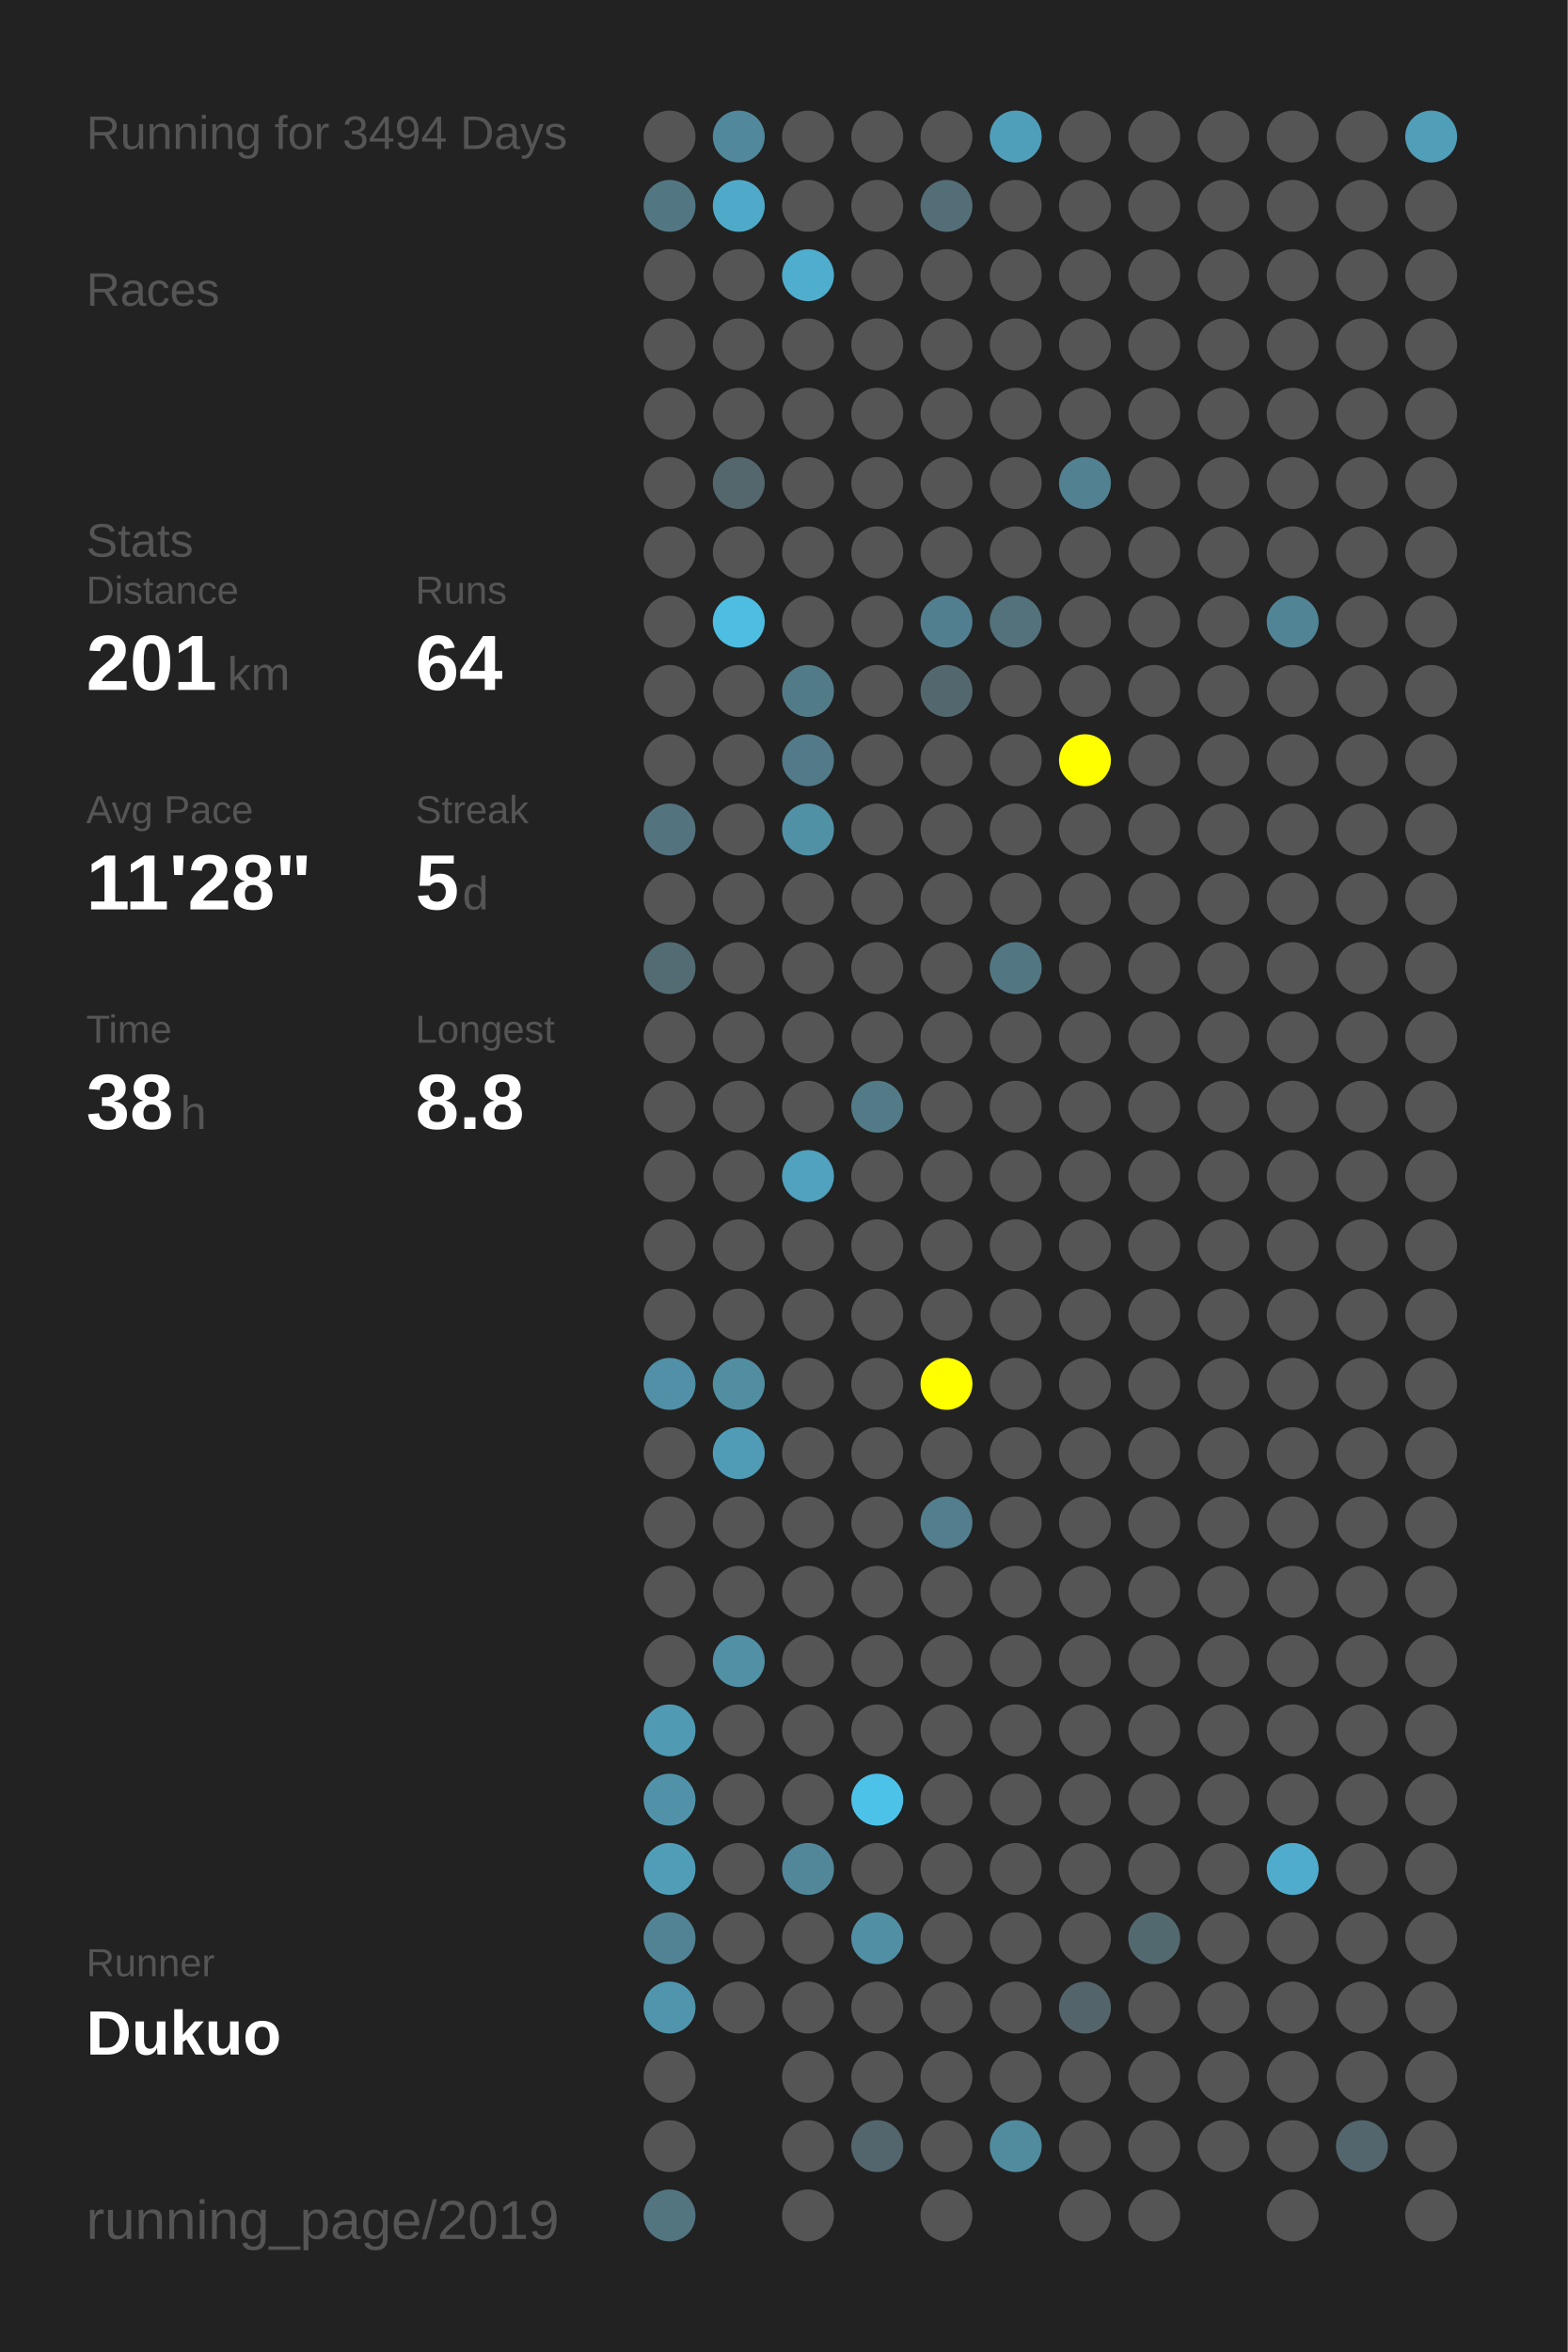
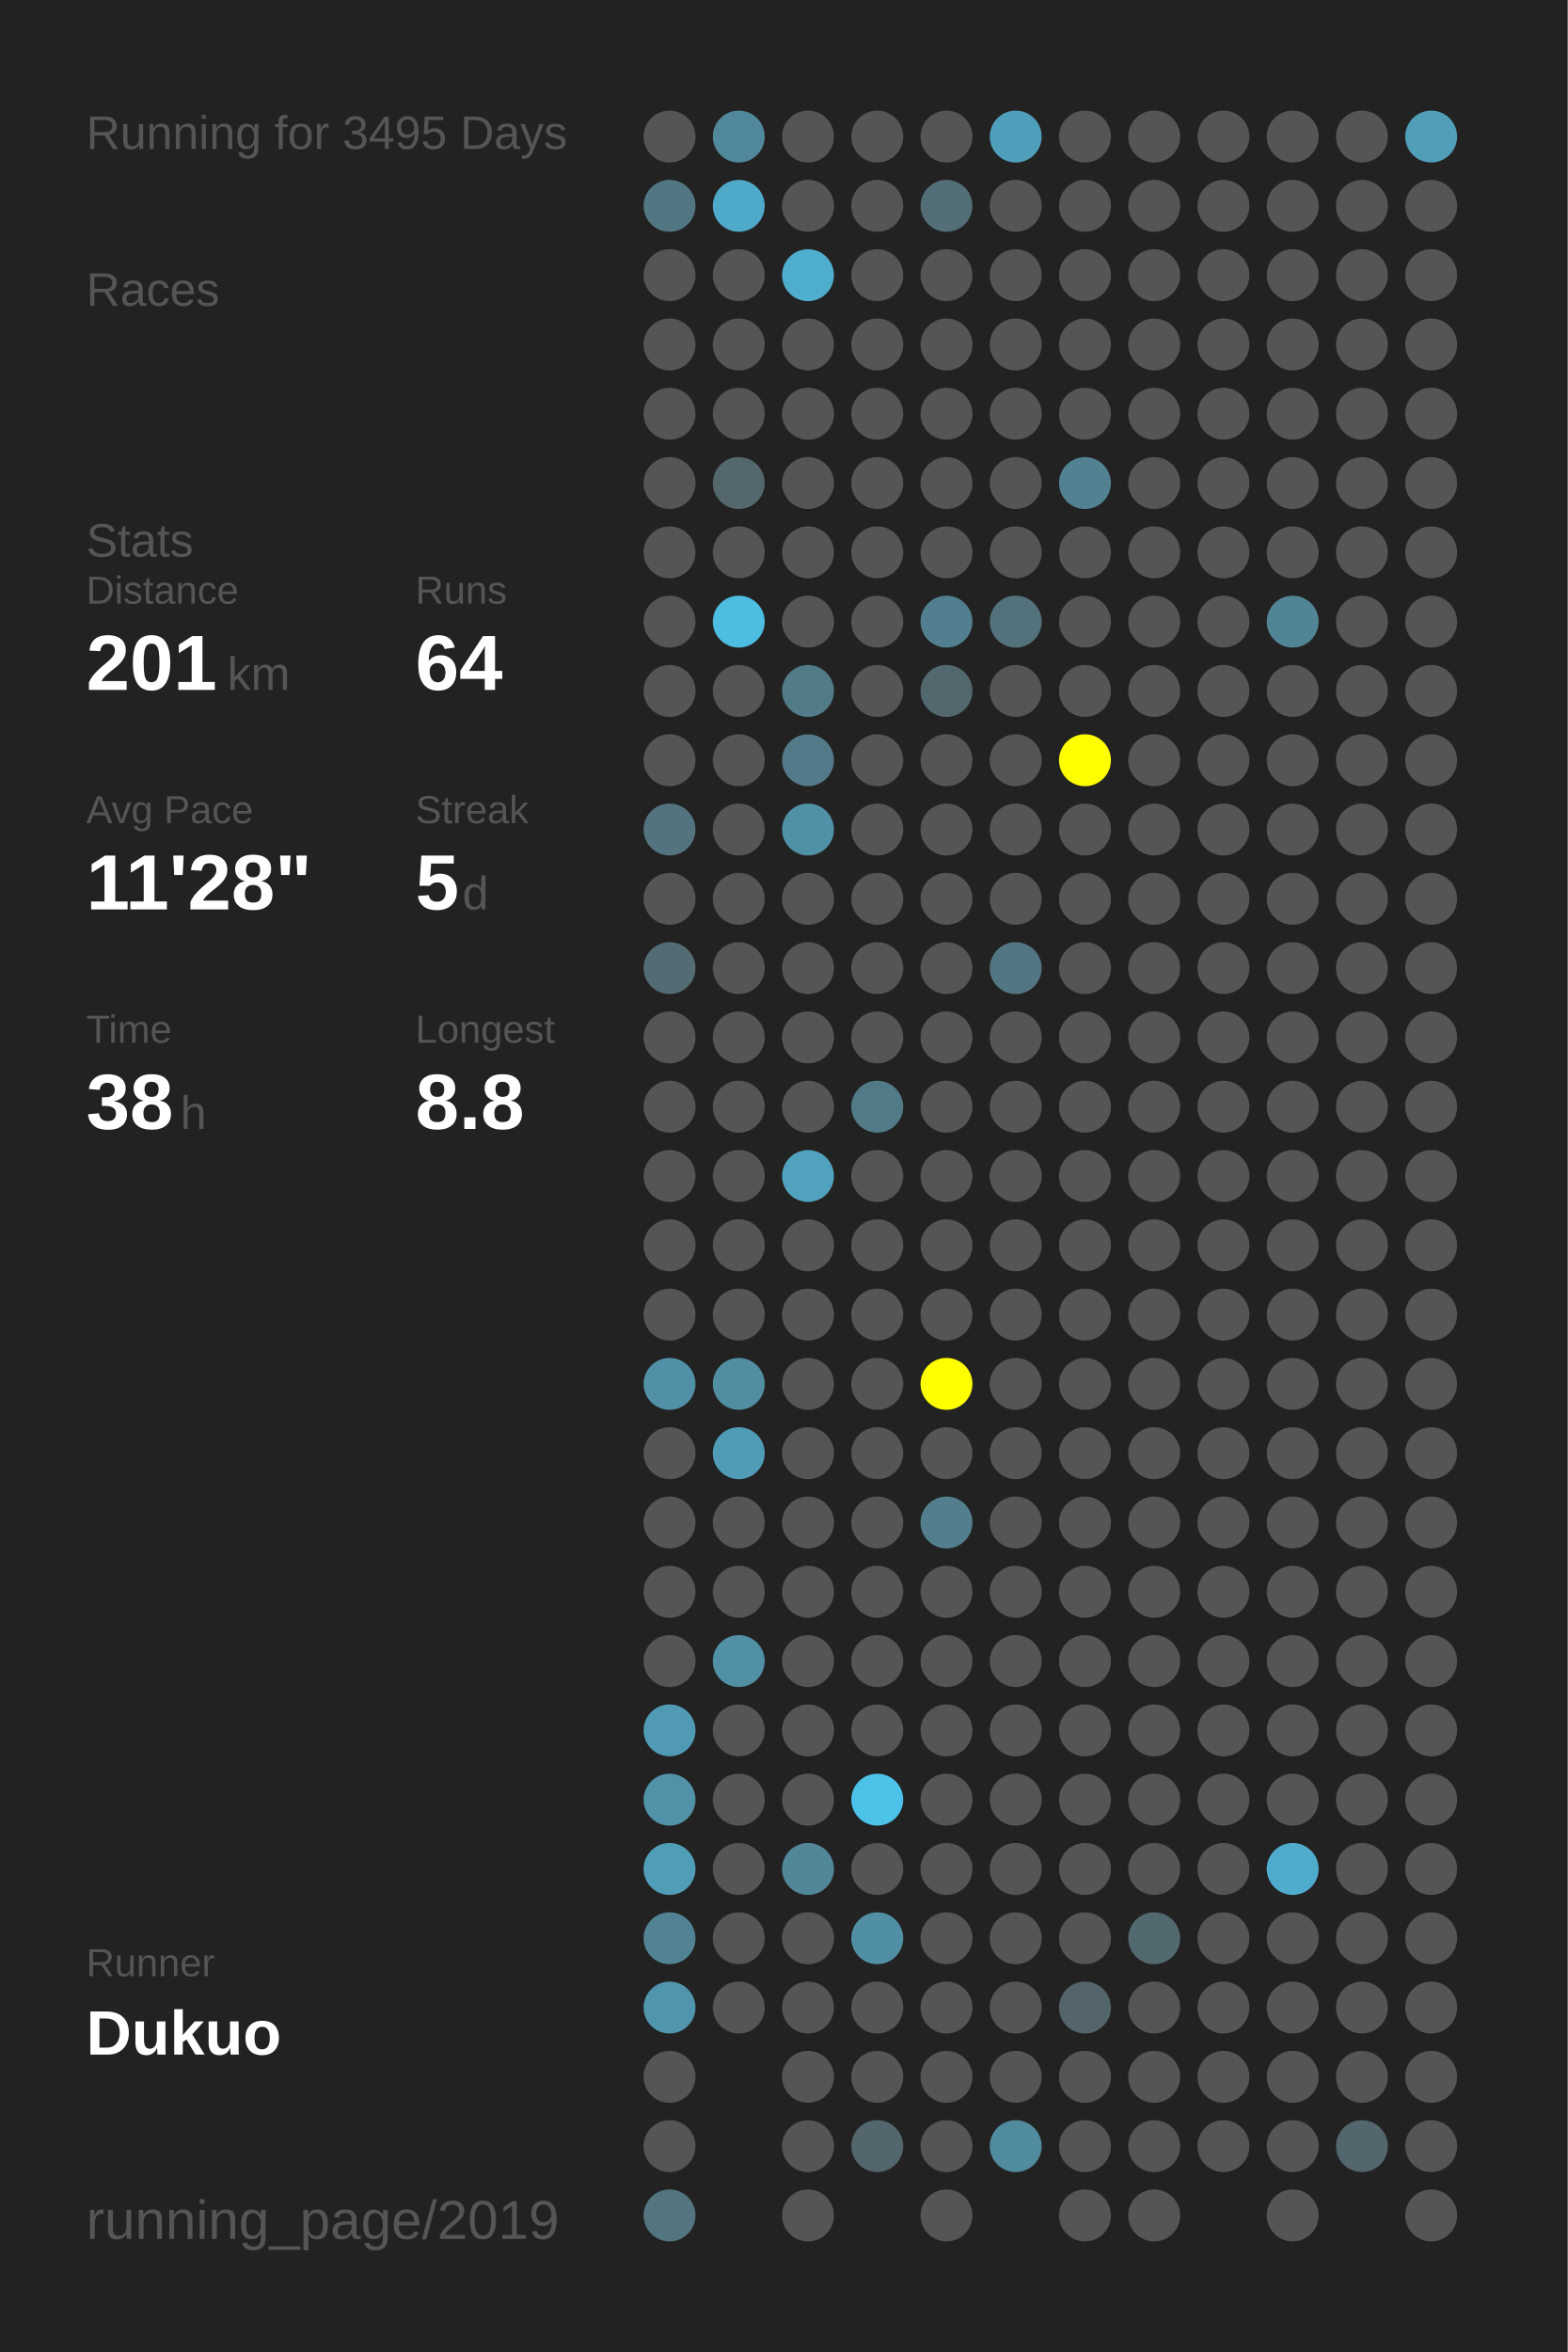
<svg xmlns="http://www.w3.org/2000/svg" baseProfile="full" height="300mm" version="1.1" viewBox="0,0,200,300" width="200mm">
  <defs />
  <rect fill="#222222" height="300" width="200" x="0" y="0" />
-   <text fill="#555555" style="font-size:6px; font-family:Arial;" x="11" y="19">Running for 3494 Days</text>
+   <text fill="#555555" style="font-size:6px; font-family:Arial;" x="11" y="19">Running for 3495 Days</text>
  <text fill="#555555" style="font-size:6px; font-family:Arial;" x="11" y="39">Races</text>
  <text fill="#555555" style="font-size:6px; font-family:Arial;" x="11" y="71">Stats</text>
  <text fill="#555555" style="font-size:5px; font-family:Arial;" x="11" y="77">Distance</text>
  <text fill="#FFFFFF" style="font-size:10px; font-family:Arial; font-weight:bold;" x="11" y="88">201</text>
  <text fill="#555555" style="font-size:6px; font-family:Arial;" x="29" y="88">km</text>
  <text fill="#555555" style="font-size:5px; font-family:Arial;" x="53" y="77">Runs</text>
  <text fill="#FFFFFF" style="font-size:10px; font-family:Arial; font-weight:bold;" x="53" y="88">64</text>
  <text fill="#555555" style="font-size:5px; font-family:Arial;" x="11" y="105">Avg Pace</text>
  <text fill="#FFFFFF" style="font-size:10px; font-family:Arial; font-weight:bold;" x="11" y="116">11'28"</text>
  <text fill="#555555" style="font-size:5px; font-family:Arial;" x="53" y="105">Streak</text>
  <text fill="#FFFFFF" style="font-size:10px; font-family:Arial; font-weight:bold;" x="53" y="116">5</text>
  <text fill="#555555" style="font-size:6px; font-family:Arial;" x="59" y="116">d</text>
  <text fill="#555555" style="font-size:5px; font-family:Arial;" x="11" y="133">Time</text>
  <text fill="#FFFFFF" style="font-size:10px; font-family:Arial; font-weight:bold;" x="11" y="144">38</text>
  <text fill="#555555" style="font-size:6px; font-family:Arial;" x="23" y="144">h</text>
  <text fill="#555555" style="font-size:5px; font-family:Arial;" x="53" y="133">Longest</text>
  <text fill="#FFFFFF" style="font-size:10px; font-family:Arial; font-weight:bold;" x="53" y="144">8.8</text>
  <text fill="#555555" style="font-size:5px; font-family:Arial;" x="11" y="252.065">Runner</text>
  <text fill="#FFFFFF" style="font-size:8px; font-family:Arial; font-weight:bold;" x="11" y="262.065">Dukuo</text>
  <text fill="#555555" style="font-size:7px; font-family:Arial;" x="11" y="285.581">running_page/2019</text>
  <circle cx="85.417" cy="17.419" fill="#555555" r="3.312" />
  <circle cx="85.417" cy="26.258" fill="#527783" r="3.312" />
  <circle cx="85.417" cy="35.097" fill="#555555" r="3.312" />
  <circle cx="85.417" cy="43.935" fill="#555555" r="3.312" />
  <circle cx="85.417" cy="52.774" fill="#555555" r="3.312" />
  <circle cx="85.417" cy="61.613" fill="#555555" r="3.312" />
  <circle cx="85.417" cy="70.452" fill="#555555" r="3.312" />
  <circle cx="85.417" cy="79.29" fill="#555555" r="3.312" />
  <circle cx="85.417" cy="88.129" fill="#555555" r="3.312" />
  <circle cx="85.417" cy="96.968" fill="#555555" r="3.312" />
  <circle cx="85.417" cy="105.806" fill="#53737e" r="3.312" />
  <circle cx="85.417" cy="114.645" fill="#555555" r="3.312" />
  <circle cx="85.417" cy="123.484" fill="#536b73" r="3.312" />
  <circle cx="85.417" cy="132.323" fill="#555555" r="3.312" />
  <circle cx="85.417" cy="141.161" fill="#555555" r="3.312" />
  <circle cx="85.417" cy="150" fill="#555555" r="3.312" />
  <circle cx="85.417" cy="158.839" fill="#555555" r="3.312" />
  <circle cx="85.417" cy="167.677" fill="#555555" r="3.312" />
  <circle cx="85.417" cy="176.516" fill="#5190a6" r="3.312" />
  <circle cx="85.417" cy="185.355" fill="#555555" r="3.312" />
  <circle cx="85.417" cy="194.194" fill="#555555" r="3.312" />
  <circle cx="85.417" cy="203.032" fill="#555555" r="3.312" />
  <circle cx="85.417" cy="211.871" fill="#555555" r="3.312" />
  <circle cx="85.417" cy="220.71" fill="#509ab3" r="3.312" />
  <circle cx="85.417" cy="229.548" fill="#5192a8" r="3.312" />
  <circle cx="85.417" cy="238.387" fill="#509db7" r="3.312" />
  <circle cx="85.417" cy="247.226" fill="#528394" r="3.312" />
  <circle cx="85.417" cy="256.065" fill="#5095ac" r="3.312" />
  <circle cx="85.417" cy="264.903" fill="#555555" r="3.312" />
  <circle cx="85.417" cy="273.742" fill="#555555" r="3.312" />
  <circle cx="85.417" cy="282.581" fill="#527580" r="3.312" />
  <circle cx="94.25" cy="17.419" fill="#51889b" r="3.312" />
  <circle cx="94.25" cy="26.258" fill="#4faac9" r="3.312" />
  <circle cx="94.25" cy="35.097" fill="#555555" r="3.312" />
  <circle cx="94.25" cy="43.935" fill="#555555" r="3.312" />
  <circle cx="94.25" cy="52.774" fill="#555555" r="3.312" />
  <circle cx="94.25" cy="61.613" fill="#53676d" r="3.312" />
  <circle cx="94.25" cy="70.452" fill="#555555" r="3.312" />
  <circle cx="94.25" cy="79.29" fill="#4ebde2" r="3.312" />
  <circle cx="94.25" cy="88.129" fill="#555555" r="3.312" />
  <circle cx="94.25" cy="96.968" fill="#555555" r="3.312" />
  <circle cx="94.25" cy="105.806" fill="#555555" r="3.312" />
  <circle cx="94.25" cy="114.645" fill="#555555" r="3.312" />
  <circle cx="94.25" cy="123.484" fill="#555555" r="3.312" />
  <circle cx="94.25" cy="132.323" fill="#555555" r="3.312" />
  <circle cx="94.25" cy="141.161" fill="#555555" r="3.312" />
  <circle cx="94.25" cy="150" fill="#555555" r="3.312" />
  <circle cx="94.25" cy="158.839" fill="#555555" r="3.312" />
  <circle cx="94.25" cy="167.677" fill="#555555" r="3.312" />
  <circle cx="94.25" cy="176.516" fill="#518ea2" r="3.312" />
  <circle cx="94.25" cy="185.355" fill="#509cb6" r="3.312" />
  <circle cx="94.25" cy="194.194" fill="#555555" r="3.312" />
  <circle cx="94.25" cy="203.032" fill="#555555" r="3.312" />
  <circle cx="94.25" cy="211.871" fill="#5190a5" r="3.312" />
  <circle cx="94.25" cy="220.71" fill="#555555" r="3.312" />
  <circle cx="94.25" cy="229.548" fill="#555555" r="3.312" />
  <circle cx="94.25" cy="238.387" fill="#555555" r="3.312" />
  <circle cx="94.25" cy="247.226" fill="#555555" r="3.312" />
  <circle cx="94.25" cy="256.065" fill="#555555" r="3.312" />
  <circle cx="103.083" cy="17.419" fill="#555555" r="3.312" />
  <circle cx="103.083" cy="26.258" fill="#555555" r="3.312" />
  <circle cx="103.083" cy="35.097" fill="#4fadcd" r="3.312" />
  <circle cx="103.083" cy="43.935" fill="#555555" r="3.312" />
  <circle cx="103.083" cy="52.774" fill="#555555" r="3.312" />
  <circle cx="103.083" cy="61.613" fill="#555555" r="3.312" />
  <circle cx="103.083" cy="70.452" fill="#555555" r="3.312" />
  <circle cx="103.083" cy="79.29" fill="#555555" r="3.312" />
  <circle cx="103.083" cy="88.129" fill="#527b88" r="3.312" />
  <circle cx="103.083" cy="96.968" fill="#527a88" r="3.312" />
  <circle cx="103.083" cy="105.806" fill="#5191a6" r="3.312" />
  <circle cx="103.083" cy="114.645" fill="#555555" r="3.312" />
  <circle cx="103.083" cy="123.484" fill="#555555" r="3.312" />
  <circle cx="103.083" cy="132.323" fill="#555555" r="3.312" />
  <circle cx="103.083" cy="141.161" fill="#555555" r="3.312" />
  <circle cx="103.083" cy="150" fill="#50a2be" r="3.312" />
  <circle cx="103.083" cy="158.839" fill="#555555" r="3.312" />
  <circle cx="103.083" cy="167.677" fill="#555555" r="3.312" />
  <circle cx="103.083" cy="176.516" fill="#555555" r="3.312" />
  <circle cx="103.083" cy="185.355" fill="#555555" r="3.312" />
  <circle cx="103.083" cy="194.194" fill="#555555" r="3.312" />
  <circle cx="103.083" cy="203.032" fill="#555555" r="3.312" />
  <circle cx="103.083" cy="211.871" fill="#555555" r="3.312" />
  <circle cx="103.083" cy="220.71" fill="#555555" r="3.312" />
  <circle cx="103.083" cy="229.548" fill="#555555" r="3.312" />
  <circle cx="103.083" cy="238.387" fill="#518799" r="3.312" />
  <circle cx="103.083" cy="247.226" fill="#555555" r="3.312" />
  <circle cx="103.083" cy="256.065" fill="#555555" r="3.312" />
  <circle cx="103.083" cy="264.903" fill="#555555" r="3.312" />
  <circle cx="103.083" cy="273.742" fill="#555555" r="3.312" />
  <circle cx="103.083" cy="282.581" fill="#555555" r="3.312" />
  <circle cx="111.917" cy="17.419" fill="#555555" r="3.312" />
  <circle cx="111.917" cy="26.258" fill="#555555" r="3.312" />
  <circle cx="111.917" cy="35.097" fill="#555555" r="3.312" />
  <circle cx="111.917" cy="43.935" fill="#555555" r="3.312" />
  <circle cx="111.917" cy="52.774" fill="#555555" r="3.312" />
  <circle cx="111.917" cy="61.613" fill="#555555" r="3.312" />
  <circle cx="111.917" cy="70.452" fill="#555555" r="3.312" />
  <circle cx="111.917" cy="79.29" fill="#555555" r="3.312" />
  <circle cx="111.917" cy="88.129" fill="#555555" r="3.312" />
  <circle cx="111.917" cy="96.968" fill="#555555" r="3.312" />
  <circle cx="111.917" cy="105.806" fill="#555555" r="3.312" />
  <circle cx="111.917" cy="114.645" fill="#555555" r="3.312" />
  <circle cx="111.917" cy="123.484" fill="#555555" r="3.312" />
  <circle cx="111.917" cy="132.323" fill="#555555" r="3.312" />
  <circle cx="111.917" cy="141.161" fill="#527a87" r="3.312" />
  <circle cx="111.917" cy="150" fill="#555555" r="3.312" />
  <circle cx="111.917" cy="158.839" fill="#555555" r="3.312" />
  <circle cx="111.917" cy="167.677" fill="#555555" r="3.312" />
  <circle cx="111.917" cy="176.516" fill="#555555" r="3.312" />
  <circle cx="111.917" cy="185.355" fill="#555555" r="3.312" />
  <circle cx="111.917" cy="194.194" fill="#555555" r="3.312" />
  <circle cx="111.917" cy="203.032" fill="#555555" r="3.312" />
  <circle cx="111.917" cy="211.871" fill="#555555" r="3.312" />
  <circle cx="111.917" cy="220.71" fill="#555555" r="3.312" />
  <circle cx="111.917" cy="229.548" fill="#4dc2e9" r="3.312" />
  <circle cx="111.917" cy="238.387" fill="#555555" r="3.312" />
  <circle cx="111.917" cy="247.226" fill="#518fa4" r="3.312" />
  <circle cx="111.917" cy="256.065" fill="#555555" r="3.312" />
  <circle cx="111.917" cy="264.903" fill="#555555" r="3.312" />
  <circle cx="111.917" cy="273.742" fill="#53666d" r="3.312" />
  <circle cx="120.75" cy="17.419" fill="#555555" r="3.312" />
  <circle cx="120.75" cy="26.258" fill="#536e77" r="3.312" />
  <circle cx="120.75" cy="35.097" fill="#555555" r="3.312" />
  <circle cx="120.75" cy="43.935" fill="#555555" r="3.312" />
  <circle cx="120.75" cy="52.774" fill="#555555" r="3.312" />
  <circle cx="120.75" cy="61.613" fill="#555555" r="3.312" />
  <circle cx="120.75" cy="70.452" fill="#555555" r="3.312" />
  <circle cx="120.75" cy="79.29" fill="#527f8f" r="3.312" />
  <circle cx="120.75" cy="88.129" fill="#53686e" r="3.312" />
  <circle cx="120.75" cy="96.968" fill="#555555" r="3.312" />
  <circle cx="120.75" cy="105.806" fill="#555555" r="3.312" />
  <circle cx="120.75" cy="114.645" fill="#555555" r="3.312" />
  <circle cx="120.75" cy="123.484" fill="#555555" r="3.312" />
  <circle cx="120.75" cy="132.323" fill="#555555" r="3.312" />
  <circle cx="120.75" cy="141.161" fill="#555555" r="3.312" />
  <circle cx="120.75" cy="150" fill="#555555" r="3.312" />
  <circle cx="120.75" cy="158.839" fill="#555555" r="3.312" />
  <circle cx="120.75" cy="167.677" fill="#555555" r="3.312" />
  <circle cx="120.75" cy="176.516" fill="#FFFF00" r="3.312" />
  <circle cx="120.75" cy="185.355" fill="#555555" r="3.312" />
  <circle cx="120.75" cy="194.194" fill="#527e8d" r="3.312" />
  <circle cx="120.75" cy="203.032" fill="#555555" r="3.312" />
  <circle cx="120.75" cy="211.871" fill="#555555" r="3.312" />
  <circle cx="120.75" cy="220.71" fill="#555555" r="3.312" />
  <circle cx="120.75" cy="229.548" fill="#555555" r="3.312" />
  <circle cx="120.75" cy="238.387" fill="#555555" r="3.312" />
  <circle cx="120.75" cy="247.226" fill="#555555" r="3.312" />
  <circle cx="120.75" cy="256.065" fill="#555555" r="3.312" />
  <circle cx="120.75" cy="264.903" fill="#555555" r="3.312" />
  <circle cx="120.75" cy="273.742" fill="#555555" r="3.312" />
  <circle cx="120.75" cy="282.581" fill="#555555" r="3.312" />
  <circle cx="129.583" cy="17.419" fill="#509fba" r="3.312" />
  <circle cx="129.583" cy="26.258" fill="#555555" r="3.312" />
  <circle cx="129.583" cy="35.097" fill="#555555" r="3.312" />
  <circle cx="129.583" cy="43.935" fill="#555555" r="3.312" />
  <circle cx="129.583" cy="52.774" fill="#555555" r="3.312" />
  <circle cx="129.583" cy="61.613" fill="#555555" r="3.312" />
  <circle cx="129.583" cy="70.452" fill="#555555" r="3.312" />
  <circle cx="129.583" cy="79.29" fill="#53727c" r="3.312" />
  <circle cx="129.583" cy="88.129" fill="#555555" r="3.312" />
  <circle cx="129.583" cy="96.968" fill="#555555" r="3.312" />
  <circle cx="129.583" cy="105.806" fill="#555555" r="3.312" />
  <circle cx="129.583" cy="114.645" fill="#555555" r="3.312" />
  <circle cx="129.583" cy="123.484" fill="#527783" r="3.312" />
  <circle cx="129.583" cy="132.323" fill="#555555" r="3.312" />
  <circle cx="129.583" cy="141.161" fill="#555555" r="3.312" />
  <circle cx="129.583" cy="150" fill="#555555" r="3.312" />
  <circle cx="129.583" cy="158.839" fill="#555555" r="3.312" />
  <circle cx="129.583" cy="167.677" fill="#555555" r="3.312" />
  <circle cx="129.583" cy="176.516" fill="#555555" r="3.312" />
  <circle cx="129.583" cy="185.355" fill="#555555" r="3.312" />
  <circle cx="129.583" cy="194.194" fill="#555555" r="3.312" />
  <circle cx="129.583" cy="203.032" fill="#555555" r="3.312" />
  <circle cx="129.583" cy="211.871" fill="#555555" r="3.312" />
  <circle cx="129.583" cy="220.71" fill="#555555" r="3.312" />
  <circle cx="129.583" cy="229.548" fill="#555555" r="3.312" />
  <circle cx="129.583" cy="238.387" fill="#555555" r="3.312" />
  <circle cx="129.583" cy="247.226" fill="#555555" r="3.312" />
  <circle cx="129.583" cy="256.065" fill="#555555" r="3.312" />
  <circle cx="129.583" cy="264.903" fill="#555555" r="3.312" />
  <circle cx="129.583" cy="273.742" fill="#518b9e" r="3.312" />
  <circle cx="138.417" cy="17.419" fill="#555555" r="3.312" />
  <circle cx="138.417" cy="26.258" fill="#555555" r="3.312" />
  <circle cx="138.417" cy="35.097" fill="#555555" r="3.312" />
  <circle cx="138.417" cy="43.935" fill="#555555" r="3.312" />
  <circle cx="138.417" cy="52.774" fill="#555555" r="3.312" />
  <circle cx="138.417" cy="61.613" fill="#528191" r="3.312" />
  <circle cx="138.417" cy="70.452" fill="#555555" r="3.312" />
  <circle cx="138.417" cy="79.29" fill="#555555" r="3.312" />
  <circle cx="138.417" cy="88.129" fill="#555555" r="3.312" />
  <circle cx="138.417" cy="96.968" fill="#FFFF00" r="3.312" />
  <circle cx="138.417" cy="105.806" fill="#555555" r="3.312" />
  <circle cx="138.417" cy="114.645" fill="#555555" r="3.312" />
  <circle cx="138.417" cy="123.484" fill="#555555" r="3.312" />
  <circle cx="138.417" cy="132.323" fill="#555555" r="3.312" />
  <circle cx="138.417" cy="141.161" fill="#555555" r="3.312" />
  <circle cx="138.417" cy="150" fill="#555555" r="3.312" />
  <circle cx="138.417" cy="158.839" fill="#555555" r="3.312" />
  <circle cx="138.417" cy="167.677" fill="#555555" r="3.312" />
  <circle cx="138.417" cy="176.516" fill="#555555" r="3.312" />
  <circle cx="138.417" cy="185.355" fill="#555555" r="3.312" />
  <circle cx="138.417" cy="194.194" fill="#555555" r="3.312" />
  <circle cx="138.417" cy="203.032" fill="#555555" r="3.312" />
  <circle cx="138.417" cy="211.871" fill="#555555" r="3.312" />
  <circle cx="138.417" cy="220.71" fill="#555555" r="3.312" />
  <circle cx="138.417" cy="229.548" fill="#555555" r="3.312" />
  <circle cx="138.417" cy="238.387" fill="#555555" r="3.312" />
  <circle cx="138.417" cy="247.226" fill="#555555" r="3.312" />
  <circle cx="138.417" cy="256.065" fill="#53646a" r="3.312" />
  <circle cx="138.417" cy="264.903" fill="#555555" r="3.312" />
  <circle cx="138.417" cy="273.742" fill="#555555" r="3.312" />
  <circle cx="138.417" cy="282.581" fill="#555555" r="3.312" />
  <circle cx="147.25" cy="17.419" fill="#555555" r="3.312" />
  <circle cx="147.25" cy="26.258" fill="#555555" r="3.312" />
  <circle cx="147.25" cy="35.097" fill="#555555" r="3.312" />
  <circle cx="147.25" cy="43.935" fill="#555555" r="3.312" />
  <circle cx="147.25" cy="52.774" fill="#555555" r="3.312" />
  <circle cx="147.25" cy="61.613" fill="#555555" r="3.312" />
  <circle cx="147.25" cy="70.452" fill="#555555" r="3.312" />
  <circle cx="147.25" cy="79.29" fill="#555555" r="3.312" />
  <circle cx="147.25" cy="88.129" fill="#555555" r="3.312" />
  <circle cx="147.25" cy="96.968" fill="#555555" r="3.312" />
  <circle cx="147.25" cy="105.806" fill="#555555" r="3.312" />
  <circle cx="147.25" cy="114.645" fill="#555555" r="3.312" />
  <circle cx="147.25" cy="123.484" fill="#555555" r="3.312" />
  <circle cx="147.25" cy="132.323" fill="#555555" r="3.312" />
  <circle cx="147.25" cy="141.161" fill="#555555" r="3.312" />
  <circle cx="147.25" cy="150" fill="#555555" r="3.312" />
  <circle cx="147.25" cy="158.839" fill="#555555" r="3.312" />
  <circle cx="147.25" cy="167.677" fill="#555555" r="3.312" />
  <circle cx="147.25" cy="176.516" fill="#555555" r="3.312" />
  <circle cx="147.25" cy="185.355" fill="#555555" r="3.312" />
  <circle cx="147.25" cy="194.194" fill="#555555" r="3.312" />
  <circle cx="147.25" cy="203.032" fill="#555555" r="3.312" />
  <circle cx="147.25" cy="211.871" fill="#555555" r="3.312" />
  <circle cx="147.25" cy="220.71" fill="#555555" r="3.312" />
  <circle cx="147.25" cy="229.548" fill="#555555" r="3.312" />
  <circle cx="147.25" cy="238.387" fill="#555555" r="3.312" />
  <circle cx="147.25" cy="247.226" fill="#536970" r="3.312" />
  <circle cx="147.25" cy="256.065" fill="#555555" r="3.312" />
  <circle cx="147.25" cy="264.903" fill="#555555" r="3.312" />
  <circle cx="147.25" cy="273.742" fill="#555555" r="3.312" />
  <circle cx="147.25" cy="282.581" fill="#555555" r="3.312" />
  <circle cx="156.083" cy="17.419" fill="#555555" r="3.312" />
  <circle cx="156.083" cy="26.258" fill="#555555" r="3.312" />
  <circle cx="156.083" cy="35.097" fill="#555555" r="3.312" />
  <circle cx="156.083" cy="43.935" fill="#555555" r="3.312" />
  <circle cx="156.083" cy="52.774" fill="#555555" r="3.312" />
  <circle cx="156.083" cy="61.613" fill="#555555" r="3.312" />
  <circle cx="156.083" cy="70.452" fill="#555555" r="3.312" />
  <circle cx="156.083" cy="79.29" fill="#555555" r="3.312" />
  <circle cx="156.083" cy="88.129" fill="#555555" r="3.312" />
  <circle cx="156.083" cy="96.968" fill="#555555" r="3.312" />
  <circle cx="156.083" cy="105.806" fill="#555555" r="3.312" />
  <circle cx="156.083" cy="114.645" fill="#555555" r="3.312" />
  <circle cx="156.083" cy="123.484" fill="#555555" r="3.312" />
  <circle cx="156.083" cy="132.323" fill="#555555" r="3.312" />
  <circle cx="156.083" cy="141.161" fill="#555555" r="3.312" />
  <circle cx="156.083" cy="150" fill="#555555" r="3.312" />
  <circle cx="156.083" cy="158.839" fill="#555555" r="3.312" />
  <circle cx="156.083" cy="167.677" fill="#555555" r="3.312" />
  <circle cx="156.083" cy="176.516" fill="#555555" r="3.312" />
  <circle cx="156.083" cy="185.355" fill="#555555" r="3.312" />
  <circle cx="156.083" cy="194.194" fill="#555555" r="3.312" />
  <circle cx="156.083" cy="203.032" fill="#555555" r="3.312" />
  <circle cx="156.083" cy="211.871" fill="#555555" r="3.312" />
  <circle cx="156.083" cy="220.71" fill="#555555" r="3.312" />
  <circle cx="156.083" cy="229.548" fill="#555555" r="3.312" />
  <circle cx="156.083" cy="238.387" fill="#555555" r="3.312" />
  <circle cx="156.083" cy="247.226" fill="#555555" r="3.312" />
  <circle cx="156.083" cy="256.065" fill="#555555" r="3.312" />
  <circle cx="156.083" cy="264.903" fill="#555555" r="3.312" />
  <circle cx="156.083" cy="273.742" fill="#555555" r="3.312" />
  <circle cx="164.917" cy="17.419" fill="#555555" r="3.312" />
  <circle cx="164.917" cy="26.258" fill="#555555" r="3.312" />
  <circle cx="164.917" cy="35.097" fill="#555555" r="3.312" />
  <circle cx="164.917" cy="43.935" fill="#555555" r="3.312" />
  <circle cx="164.917" cy="52.774" fill="#555555" r="3.312" />
  <circle cx="164.917" cy="61.613" fill="#555555" r="3.312" />
  <circle cx="164.917" cy="70.452" fill="#555555" r="3.312" />
  <circle cx="164.917" cy="79.29" fill="#518495" r="3.312" />
  <circle cx="164.917" cy="88.129" fill="#555555" r="3.312" />
  <circle cx="164.917" cy="96.968" fill="#555555" r="3.312" />
  <circle cx="164.917" cy="105.806" fill="#555555" r="3.312" />
  <circle cx="164.917" cy="114.645" fill="#555555" r="3.312" />
  <circle cx="164.917" cy="123.484" fill="#555555" r="3.312" />
  <circle cx="164.917" cy="132.323" fill="#555555" r="3.312" />
  <circle cx="164.917" cy="141.161" fill="#555555" r="3.312" />
  <circle cx="164.917" cy="150" fill="#555555" r="3.312" />
  <circle cx="164.917" cy="158.839" fill="#555555" r="3.312" />
  <circle cx="164.917" cy="167.677" fill="#555555" r="3.312" />
  <circle cx="164.917" cy="176.516" fill="#555555" r="3.312" />
  <circle cx="164.917" cy="185.355" fill="#555555" r="3.312" />
  <circle cx="164.917" cy="194.194" fill="#555555" r="3.312" />
  <circle cx="164.917" cy="203.032" fill="#555555" r="3.312" />
  <circle cx="164.917" cy="211.871" fill="#555555" r="3.312" />
  <circle cx="164.917" cy="220.71" fill="#555555" r="3.312" />
  <circle cx="164.917" cy="229.548" fill="#555555" r="3.312" />
  <circle cx="164.917" cy="238.387" fill="#4faccc" r="3.312" />
  <circle cx="164.917" cy="247.226" fill="#555555" r="3.312" />
  <circle cx="164.917" cy="256.065" fill="#555555" r="3.312" />
  <circle cx="164.917" cy="264.903" fill="#555555" r="3.312" />
  <circle cx="164.917" cy="273.742" fill="#555555" r="3.312" />
  <circle cx="164.917" cy="282.581" fill="#555555" r="3.312" />
  <circle cx="173.75" cy="17.419" fill="#555555" r="3.312" />
  <circle cx="173.75" cy="26.258" fill="#555555" r="3.312" />
  <circle cx="173.75" cy="35.097" fill="#555555" r="3.312" />
  <circle cx="173.75" cy="43.935" fill="#555555" r="3.312" />
  <circle cx="173.75" cy="52.774" fill="#555555" r="3.312" />
  <circle cx="173.75" cy="61.613" fill="#555555" r="3.312" />
  <circle cx="173.75" cy="70.452" fill="#555555" r="3.312" />
  <circle cx="173.75" cy="79.29" fill="#555555" r="3.312" />
  <circle cx="173.75" cy="88.129" fill="#555555" r="3.312" />
  <circle cx="173.75" cy="96.968" fill="#555555" r="3.312" />
  <circle cx="173.75" cy="105.806" fill="#555555" r="3.312" />
  <circle cx="173.75" cy="114.645" fill="#555555" r="3.312" />
  <circle cx="173.75" cy="123.484" fill="#555555" r="3.312" />
  <circle cx="173.75" cy="132.323" fill="#555555" r="3.312" />
  <circle cx="173.75" cy="141.161" fill="#555555" r="3.312" />
  <circle cx="173.75" cy="150" fill="#555555" r="3.312" />
  <circle cx="173.75" cy="158.839" fill="#555555" r="3.312" />
  <circle cx="173.75" cy="167.677" fill="#555555" r="3.312" />
  <circle cx="173.75" cy="176.516" fill="#555555" r="3.312" />
  <circle cx="173.75" cy="185.355" fill="#555555" r="3.312" />
  <circle cx="173.75" cy="194.194" fill="#555555" r="3.312" />
  <circle cx="173.75" cy="203.032" fill="#555555" r="3.312" />
  <circle cx="173.75" cy="211.871" fill="#555555" r="3.312" />
  <circle cx="173.75" cy="220.71" fill="#555555" r="3.312" />
  <circle cx="173.75" cy="229.548" fill="#555555" r="3.312" />
  <circle cx="173.75" cy="238.387" fill="#555555" r="3.312" />
  <circle cx="173.75" cy="247.226" fill="#555555" r="3.312" />
  <circle cx="173.75" cy="256.065" fill="#555555" r="3.312" />
  <circle cx="173.75" cy="264.903" fill="#555555" r="3.312" />
  <circle cx="173.75" cy="273.742" fill="#53666d" r="3.312" />
  <circle cx="182.583" cy="17.419" fill="#509eb8" r="3.312" />
  <circle cx="182.583" cy="26.258" fill="#555555" r="3.312" />
  <circle cx="182.583" cy="35.097" fill="#555555" r="3.312" />
  <circle cx="182.583" cy="43.935" fill="#555555" r="3.312" />
  <circle cx="182.583" cy="52.774" fill="#555555" r="3.312" />
  <circle cx="182.583" cy="61.613" fill="#555555" r="3.312" />
  <circle cx="182.583" cy="70.452" fill="#555555" r="3.312" />
  <circle cx="182.583" cy="79.29" fill="#555555" r="3.312" />
  <circle cx="182.583" cy="88.129" fill="#555555" r="3.312" />
  <circle cx="182.583" cy="96.968" fill="#555555" r="3.312" />
  <circle cx="182.583" cy="105.806" fill="#555555" r="3.312" />
  <circle cx="182.583" cy="114.645" fill="#555555" r="3.312" />
  <circle cx="182.583" cy="123.484" fill="#555555" r="3.312" />
  <circle cx="182.583" cy="132.323" fill="#555555" r="3.312" />
  <circle cx="182.583" cy="141.161" fill="#555555" r="3.312" />
  <circle cx="182.583" cy="150" fill="#555555" r="3.312" />
  <circle cx="182.583" cy="158.839" fill="#555555" r="3.312" />
  <circle cx="182.583" cy="167.677" fill="#555555" r="3.312" />
  <circle cx="182.583" cy="176.516" fill="#555555" r="3.312" />
  <circle cx="182.583" cy="185.355" fill="#555555" r="3.312" />
  <circle cx="182.583" cy="194.194" fill="#555555" r="3.312" />
  <circle cx="182.583" cy="203.032" fill="#555555" r="3.312" />
  <circle cx="182.583" cy="211.871" fill="#555555" r="3.312" />
  <circle cx="182.583" cy="220.71" fill="#555555" r="3.312" />
  <circle cx="182.583" cy="229.548" fill="#555555" r="3.312" />
  <circle cx="182.583" cy="238.387" fill="#555555" r="3.312" />
  <circle cx="182.583" cy="247.226" fill="#555555" r="3.312" />
  <circle cx="182.583" cy="256.065" fill="#555555" r="3.312" />
  <circle cx="182.583" cy="264.903" fill="#555555" r="3.312" />
  <circle cx="182.583" cy="273.742" fill="#555555" r="3.312" />
  <circle cx="182.583" cy="282.581" fill="#555555" r="3.312" />
</svg>
